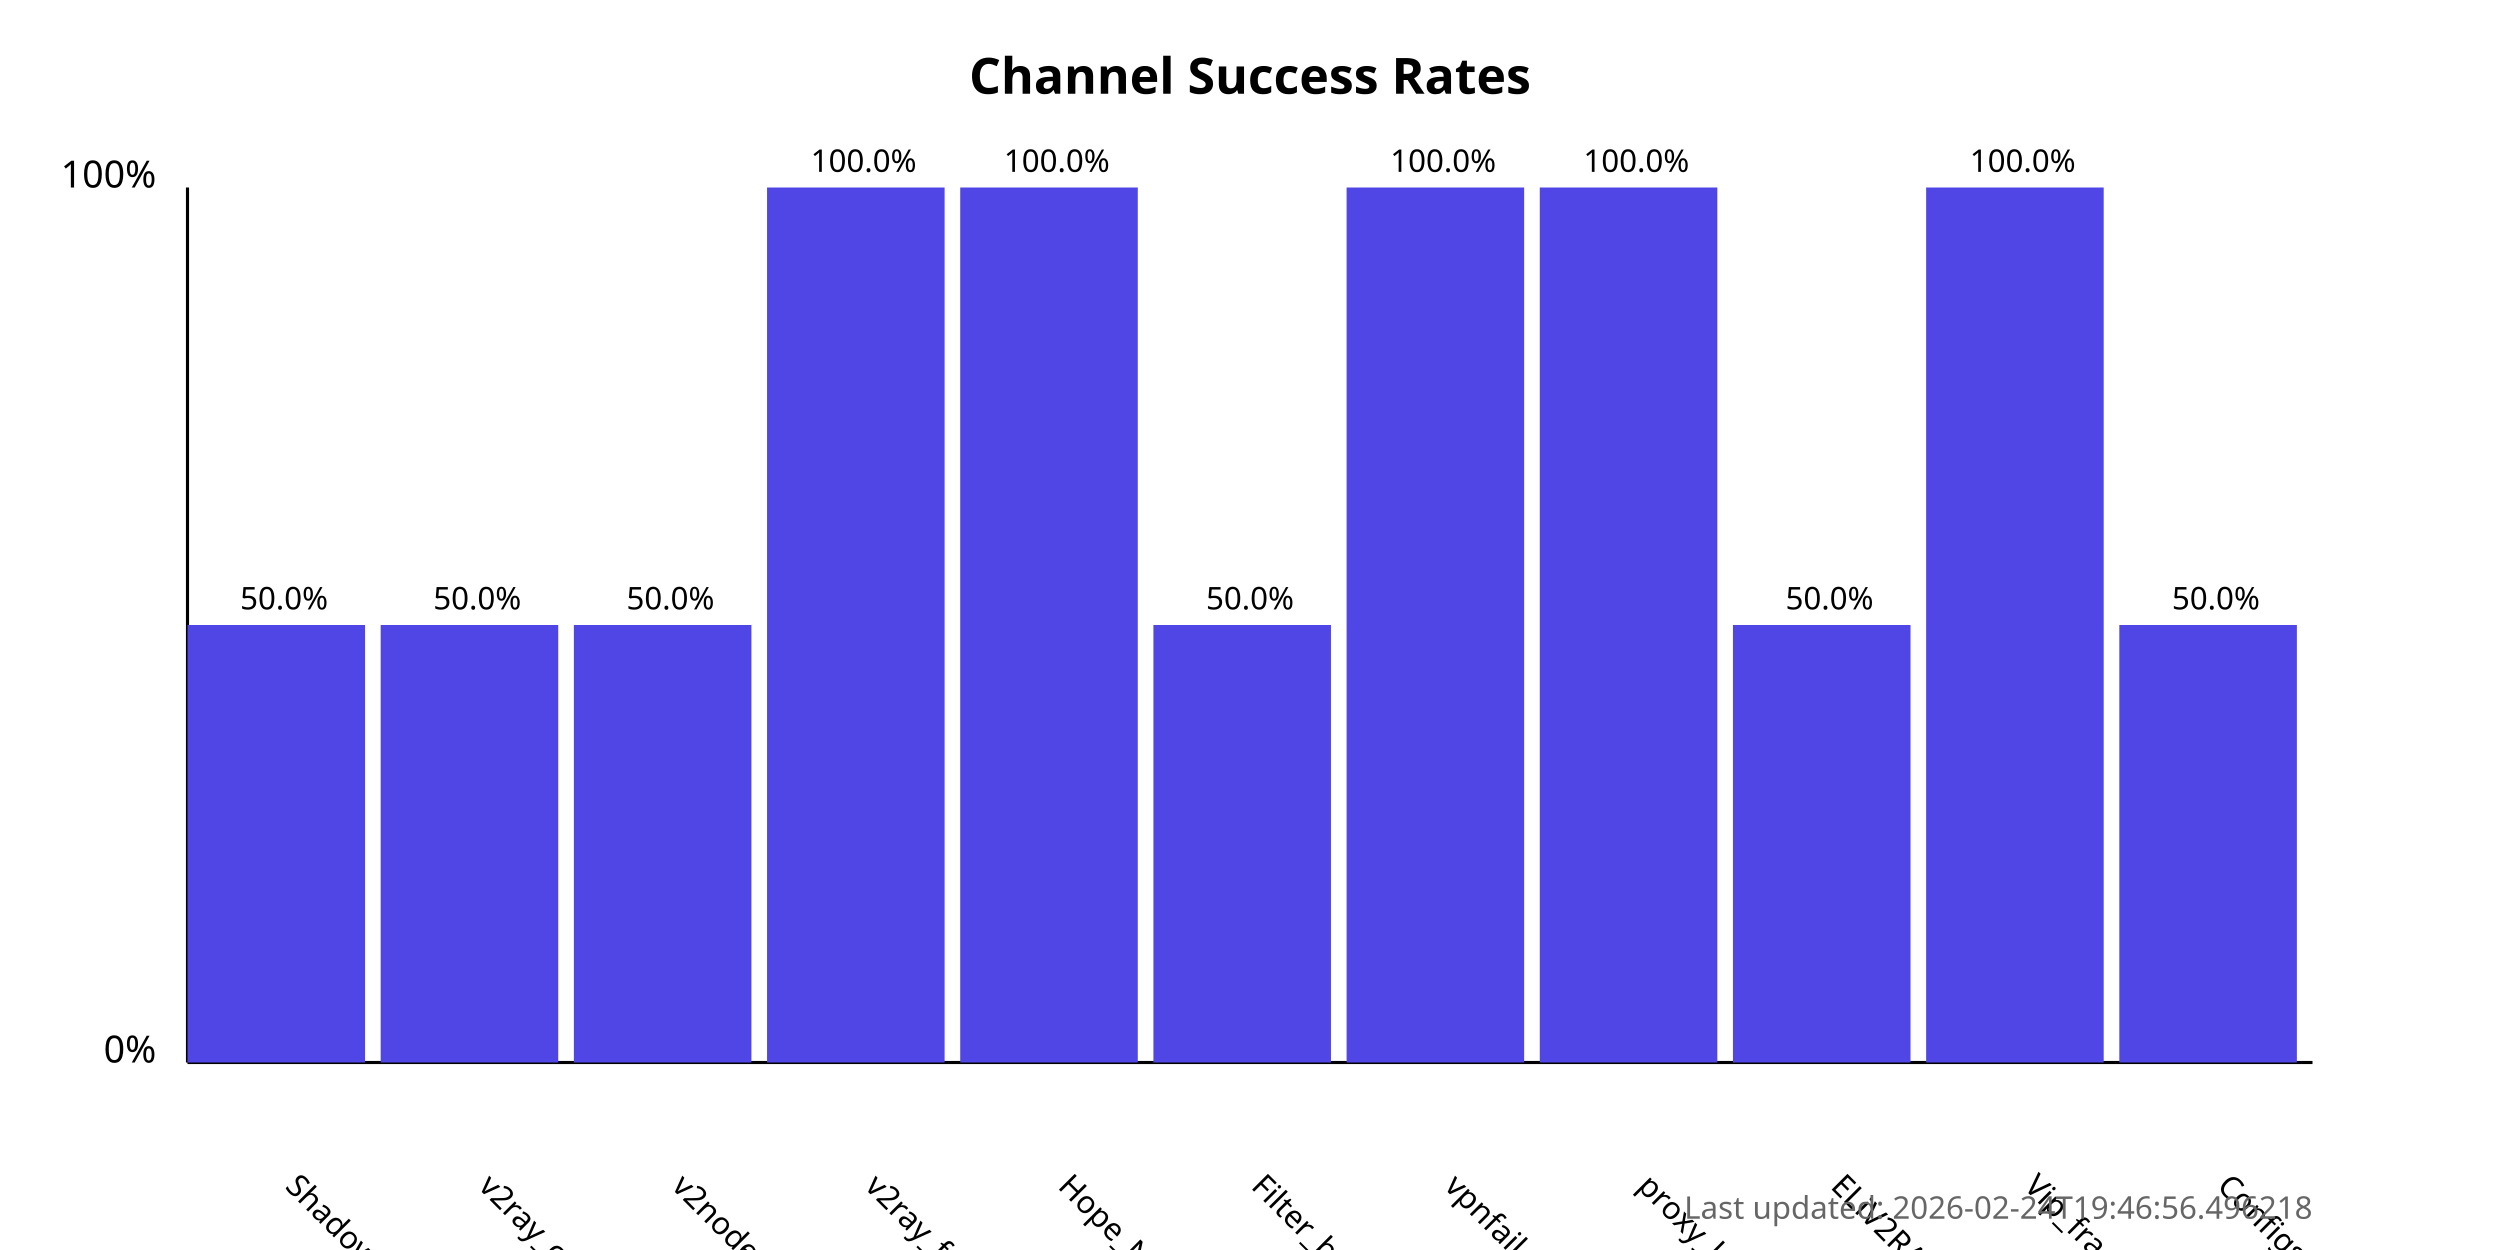
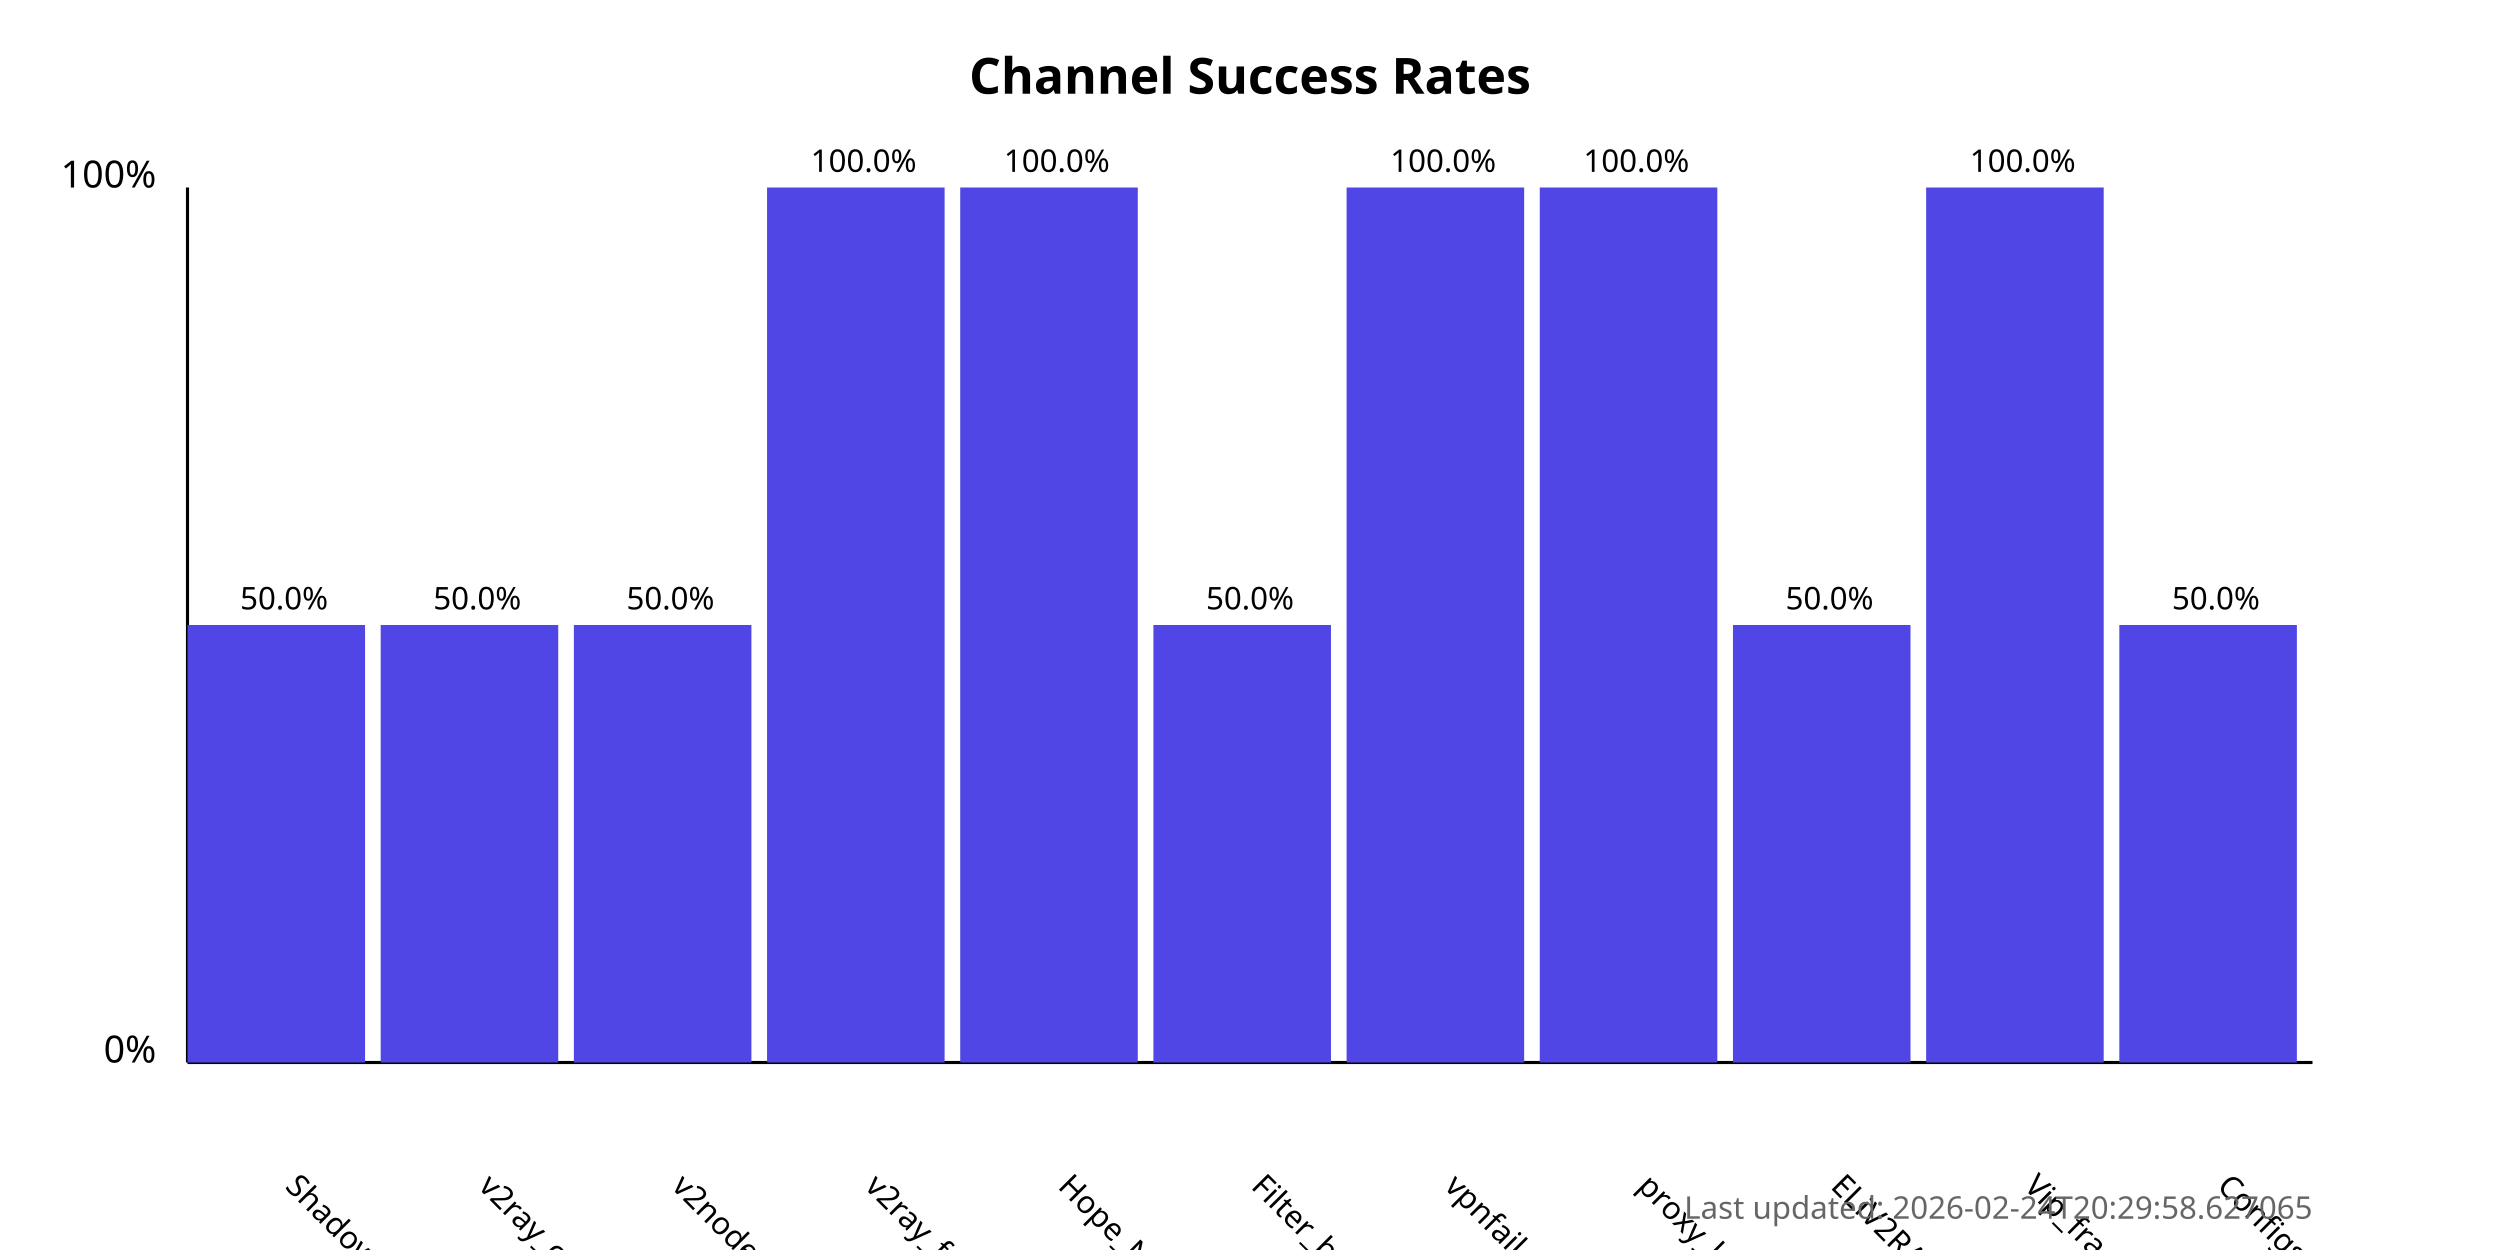
<svg xmlns="http://www.w3.org/2000/svg" width="800" height="400">
  <style>
            .chart-title { font: bold 16px sans-serif; }
            .axis-label { font: 12px sans-serif; }
            .tick-label { font: 10px sans-serif; }
            .bar { fill: #4f46e5; }
            .bar:hover { fill: #6366f1; }
            .timestamp { font: 10px sans-serif; fill: #666; }
        </style>
  <text x="400.0" y="30" text-anchor="middle" class="chart-title">
            Channel Success Rates
        </text>
  <line x1="60" y1="340" x2="60" y2="60" stroke="black" stroke-width="1" />
  <line x1="60" y1="340" x2="740" y2="340" stroke="black" stroke-width="1" />
  <text x="50" y="340" text-anchor="end" class="axis-label">0%</text>
  <text x="50" y="60" text-anchor="end" class="axis-label">100%</text>
  <g>
    <rect x="60" y="200.0" width="56.818" height="140.0" class="bar" />
    <text x="90.909" y="380" transform="rotate(45, 90.90909, 380)" text-anchor="start" class="tick-label">
                ShadowProxy66
            </text>
    <text x="90.909" y="195.0" text-anchor="middle" class="tick-label">
                50.0%
            </text>
  </g>
  <g>
    <rect x="121.818" y="200.0" width="56.818" height="140.0" class="bar" />
    <text x="152.727" y="380" transform="rotate(45, 152.7273, 380)" text-anchor="start" class="tick-label">
                v2ray_configs_pool
            </text>
    <text x="152.727" y="195.0" text-anchor="middle" class="tick-label">
                50.0%
            </text>
  </g>
  <g>
    <rect x="183.636" y="200.0" width="56.818" height="140.0" class="bar" />
    <text x="214.545" y="380" transform="rotate(45, 214.5455, 380)" text-anchor="start" class="tick-label">
                v2nodes
            </text>
    <text x="214.545" y="195.0" text-anchor="middle" class="tick-label">
                50.0%
            </text>
  </g>
  <g>
    <rect x="245.455" y="60.0" width="56.818" height="280.0" class="bar" />
    <text x="276.364" y="380" transform="rotate(45, 276.3636, 380)" text-anchor="start" class="tick-label">
                v2ray_free_conf
            </text>
    <text x="276.364" y="55.0" text-anchor="middle" class="tick-label">
                100.0%
            </text>
  </g>
  <g>
    <rect x="307.273" y="60.0" width="56.818" height="280.0" class="bar" />
    <text x="338.182" y="380" transform="rotate(45, 338.1818, 380)" text-anchor="start" class="tick-label">
                Hope_Net
            </text>
    <text x="338.182" y="55.0" text-anchor="middle" class="tick-label">
                100.0%
            </text>
  </g>
  <g>
    <rect x="369.091" y="200.0" width="56.818" height="140.0" class="bar" />
    <text x="400.0" y="380" transform="rotate(45, 400.0, 380)" text-anchor="start" class="tick-label">
                Filter_breaker
            </text>
    <text x="400.0" y="195.0" text-anchor="middle" class="tick-label">
                50.0%
            </text>
  </g>
  <g>
    <rect x="430.909" y="60.0" width="56.818" height="280.0" class="bar" />
    <text x="461.818" y="380" transform="rotate(45, 461.8182, 380)" text-anchor="start" class="tick-label">
                vpnfail_vless
            </text>
    <text x="461.818" y="55.0" text-anchor="middle" class="tick-label">
                100.0%
            </text>
  </g>
  <g>
    <rect x="492.727" y="60.0" width="56.818" height="280.0" class="bar" />
    <text x="523.636" y="380" transform="rotate(45, 523.6364, 380)" text-anchor="start" class="tick-label">
                proxy_kafee
            </text>
    <text x="523.636" y="55.0" text-anchor="middle" class="tick-label">
                100.0%
            </text>
  </g>
  <g>
    <rect x="554.545" y="200.0" width="56.818" height="140.0" class="bar" />
    <text x="585.455" y="380" transform="rotate(45, 585.4545, 380)" text-anchor="start" class="tick-label">
                ELiV2RAY
            </text>
    <text x="585.455" y="195.0" text-anchor="middle" class="tick-label">
                50.0%
            </text>
  </g>
  <g>
    <rect x="616.364" y="60.0" width="56.818" height="280.0" class="bar" />
    <text x="647.273" y="380" transform="rotate(45, 647.2727, 380)" text-anchor="start" class="tick-label">
                Vip_fragment_v2ray
            </text>
    <text x="647.273" y="55.0" text-anchor="middle" class="tick-label">
                100.0%
            </text>
  </g>
  <g>
    <rect x="678.182" y="200.0" width="56.818" height="140.0" class="bar" />
    <text x="709.091" y="380" transform="rotate(45, 709.0909, 380)" text-anchor="start" class="tick-label">
                ConfigsHubPlus
            </text>
    <text x="709.091" y="195.0" text-anchor="middle" class="tick-label">
                50.0%
            </text>
  </g>
  <text x="740" y="390" text-anchor="end" class="timestamp">
-             Last updated: 2026-02-24T19:46:56.496218
+             Last updated: 2026-02-24T20:29:58.627065
        </text>
</svg>
